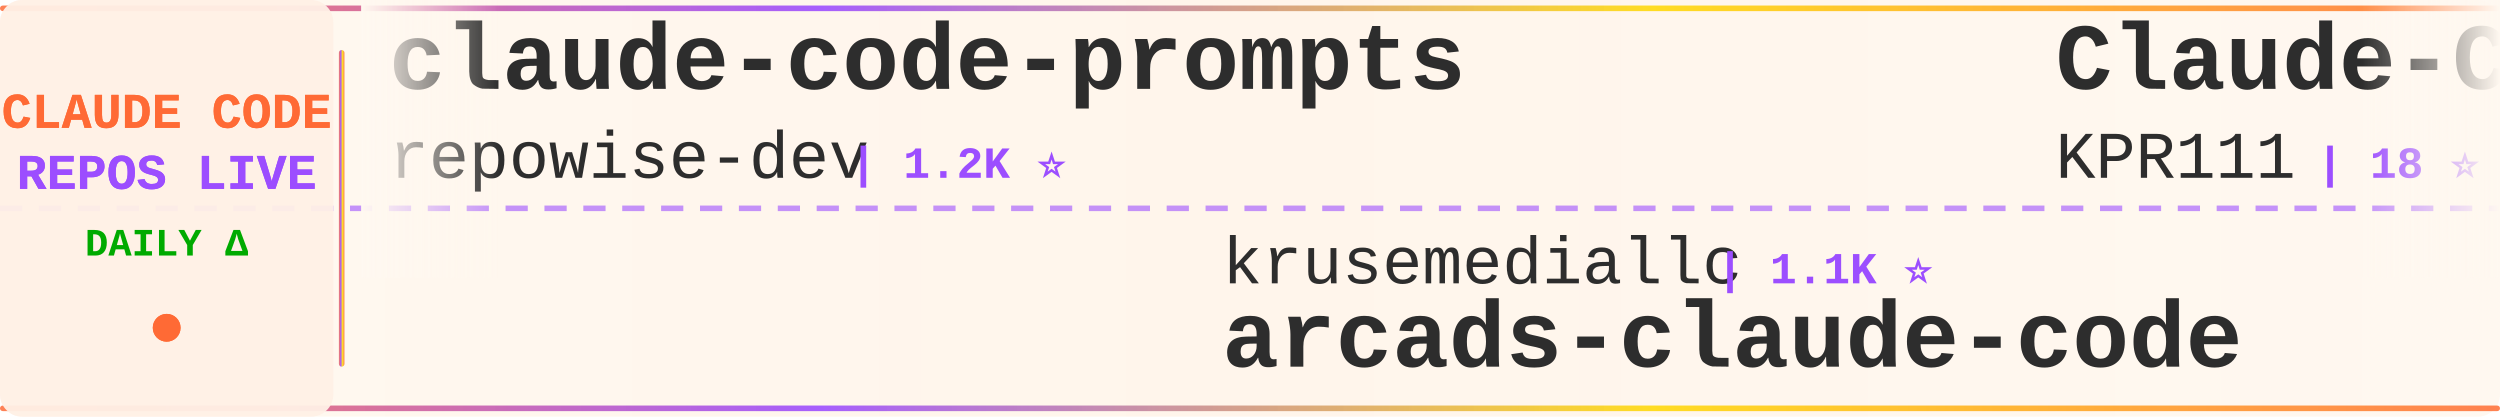
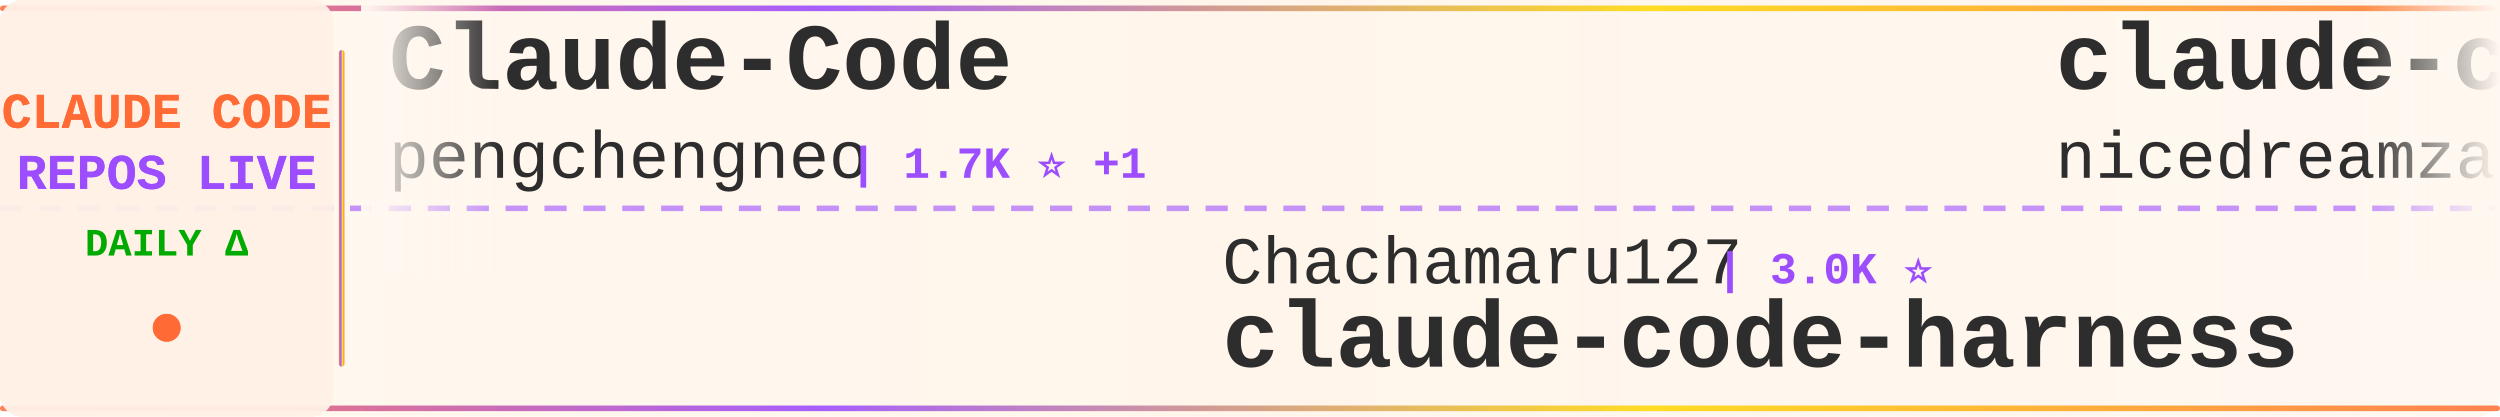
<svg xmlns="http://www.w3.org/2000/svg" width="900" height="150">
  <defs>
    <linearGradient id="tickerBg" x1="0%" y1="0%" x2="100%" y2="0%">
      <stop offset="0%" style="stop-color:#fff8f0;stop-opacity:0.98" />
      <stop offset="50%" style="stop-color:#fff5eb;stop-opacity:1" />
      <stop offset="100%" style="stop-color:#fff8f0;stop-opacity:0.98" />
    </linearGradient>
    <linearGradient id="borderGrad" x1="0%" y1="0%" x2="100%" y2="0%">
      <stop offset="0%" style="stop-color:#FF6B35;stop-opacity:0.85">
        <animate attributeName="stop-opacity" values="0.85;1;0.85" dur="2s" repeatCount="indefinite" />
      </stop>
      <stop offset="33%" style="stop-color:#9C4EFF;stop-opacity:0.9">
        <animate attributeName="stop-opacity" values="0.9;1;0.9" dur="2.2s" repeatCount="indefinite" />
      </stop>
      <stop offset="66%" style="stop-color:#FFD700;stop-opacity:0.85">
        <animate attributeName="stop-opacity" values="0.85;1;0.85" dur="1.8s" repeatCount="indefinite" />
      </stop>
      <stop offset="100%" style="stop-color:#FF6B35;stop-opacity:0.85">
        <animate attributeName="stop-opacity" values="0.85;1;0.85" dur="2s" repeatCount="indefinite" />
      </stop>
    </linearGradient>
    <filter id="textGlow">
      <feGaussianBlur stdDeviation="0.15" result="coloredBlur" />
      <feMerge>
        <feMergeNode in="coloredBlur" />
        <feMergeNode in="SourceGraphic" />
      </feMerge>
    </filter>
    <filter id="metricGlow">
      <feGaussianBlur stdDeviation="0.2" result="coloredBlur" />
      <feMerge>
        <feMergeNode in="coloredBlur" />
        <feMergeNode in="SourceGraphic" />
      </feMerge>
    </filter>
    <linearGradient id="leftFade" x1="0%" y1="0%" x2="100%" y2="0%">
      <stop offset="0%" style="stop-color:#fff8f0;stop-opacity:1" />
      <stop offset="100%" style="stop-color:#fff8f0;stop-opacity:0" />
    </linearGradient>
    <linearGradient id="rightFade" x1="0%" y1="0%" x2="100%" y2="0%">
      <stop offset="0%" style="stop-color:#fff8f0;stop-opacity:0" />
      <stop offset="100%" style="stop-color:#fff8f0;stop-opacity:1" />
    </linearGradient>
  </defs>
  <rect width="900" height="150" fill="url(#tickerBg)" rx="8" />
  <rect x="0" y="2" width="900" height="2" fill="url(#borderGrad)" rx="1" />
  <rect x="0" y="146" width="900" height="2" fill="url(#borderGrad)" rx="1" />
  <line x1="0" y1="75" x2="900" y2="75" stroke="#9C4EFF" stroke-width="2" stroke-dasharray="8 6" opacity="0.6" />
  <rect x="0" y="0" width="120" height="150" fill="#fff0e6" opacity="0.95" rx="8" />
  <text x="60" y="46" font-family="'Courier New', monospace" font-size="18" font-weight="bold" fill="#FF6B35" text-anchor="middle" filter="url(#textGlow)">
    CLAUDE CODE
  </text>
  <text x="60" y="68" font-family="'Courier New', monospace" font-size="18" font-weight="bold" fill="#9C4EFF" text-anchor="middle" filter="url(#textGlow)">
    REPOS LIVE
  </text>
  <text x="60" y="92" font-family="'Courier New', monospace" font-size="14" font-weight="bold" fill="#00aa00" text-anchor="middle">
    DAILY Δ
  </text>
  <circle cx="60" cy="118" r="5" fill="#FF6B35" filter="url(#metricGlow)">
    <animate attributeName="r" values="4;6;4" dur="1.5s" repeatCount="indefinite" />
    <animate attributeName="opacity" values="0.6;1;0.6" dur="1.5s" repeatCount="indefinite" />
  </circle>
  <rect x="122" y="18" width="2" height="114" fill="url(#borderGrad)" rx="1" />
  <clipPath id="tickerClip">
    <rect x="130" y="0" width="770" height="150" />
  </clipPath>
  <g clip-path="url(#tickerClip)">
    <g id="tickerItems">
      <animateTransform attributeName="transform" attributeType="XML" type="translate" from="0 0" to="-3000 0" dur="54s" repeatCount="indefinite" />
      <g transform="translate(0, 0)">
-         <text x="140" y="32" font-family="'Courier New', monospace" font-size="34" font-weight="bold" fill="#2d2d2d">claude-code-prompts</text>
-         <text x="140" y="64" font-family="'Courier New', monospace" font-size="24" font-weight="normal" fill="#2d2d2d" opacity="1.0">repowise-dev</text>
-         <text x="306" y="64" font-family="'Courier New', monospace" font-size="16" font-weight="bold" fill="#9C4EFF"> | 1.2K ⭐</text>
+         <text x="140" y="32" font-family="'Courier New', monospace" font-size="34" font-weight="bold" fill="#2d2d2d">Claude-Code</text>
+         <text x="140" y="64" font-family="'Courier New', monospace" font-size="24" font-weight="normal" fill="#2d2d2d" opacity="1.0">pengchengneo</text>
+         <text x="306" y="64" font-family="'Courier New', monospace" font-size="16" font-weight="bold" fill="#9C4EFF"> | 1.7K ⭐ +1</text>
      </g>
      <g transform="translate(300, 0)">
-         <text x="140" y="102" font-family="'Courier New', monospace" font-size="24" font-weight="normal" fill="#2d2d2d" opacity="1.0">krusemediallc</text>
-         <text x="318" y="102" font-family="'Courier New', monospace" font-size="16" font-weight="bold" fill="#9C4EFF"> | 1.1K ⭐</text>
-         <text x="140" y="132" font-family="'Courier New', monospace" font-size="34" font-weight="bold" fill="#2d2d2d">arcads-claude-code</text>
+         <text x="140" y="102" font-family="'Courier New', monospace" font-size="24" font-weight="normal" fill="#2d2d2d" opacity="1.0">Chachamaru127</text>
+         <text x="318" y="102" font-family="'Courier New', monospace" font-size="16" font-weight="bold" fill="#9C4EFF"> | 3.0K ⭐</text>
+         <text x="140" y="132" font-family="'Courier New', monospace" font-size="34" font-weight="bold" fill="#2d2d2d">claude-code-harness</text>
      </g>
      <g transform="translate(600, 0)">
-         <text x="140" y="32" font-family="'Courier New', monospace" font-size="34" font-weight="bold" fill="#2d2d2d">Claude-Code</text>
-         <text x="140" y="64" font-family="'Courier New', monospace" font-size="24" font-weight="normal" fill="#2d2d2d" opacity="1.0">KPR111</text>
-         <text x="234" y="64" font-family="'Courier New', monospace" font-size="16" font-weight="bold" fill="#9C4EFF"> | 18 ⭐</text>
+         <text x="140" y="32" font-family="'Courier New', monospace" font-size="34" font-weight="bold" fill="#2d2d2d">claude-code-local</text>
+         <text x="140" y="64" font-family="'Courier New', monospace" font-size="24" font-weight="normal" fill="#2d2d2d" opacity="1.0">nicedreamzapp</text>
+         <text x="318" y="64" font-family="'Courier New', monospace" font-size="16" font-weight="bold" fill="#9C4EFF"> | 3.2K ⭐ +1</text>
      </g>
      <g transform="translate(900, 0)">
-         <text x="140" y="102" font-family="'Courier New', monospace" font-size="24" font-weight="normal" fill="#2d2d2d" opacity="1.0">AprilNEA</text>
-         <text x="258" y="102" font-family="'Courier New', monospace" font-size="16" font-weight="bold" fill="#9C4EFF"> | 393 ⭐</text>
-         <text x="140" y="132" font-family="'Courier New', monospace" font-size="34" font-weight="bold" fill="#2d2d2d">claude-code-source</text>
+         <text x="140" y="102" font-family="'Courier New', monospace" font-size="24" font-weight="normal" fill="#2d2d2d" opacity="1.0">rohitg00</text>
+         <text x="258" y="102" font-family="'Courier New', monospace" font-size="16" font-weight="bold" fill="#9C4EFF"> | 2.5K ⭐</text>
+         <text x="140" y="132" font-family="'Courier New', monospace" font-size="34" font-weight="bold" fill="#2d2d2d">awesome-claude-code-tool...</text>
      </g>
      <g transform="translate(1200, 0)">
-         <text x="140" y="32" font-family="'Courier New', monospace" font-size="34" font-weight="bold" fill="#2d2d2d">Dive-into-Claude-Code</text>
-         <text x="140" y="64" font-family="'Courier New', monospace" font-size="24" font-weight="normal" fill="#2d2d2d" opacity="1.0">VILA-Lab</text>
-         <text x="258" y="64" font-family="'Courier New', monospace" font-size="16" font-weight="bold" fill="#9C4EFF"> | 2.0K ⭐</text>
+         <text x="140" y="32" font-family="'Courier New', monospace" font-size="34" font-weight="bold" fill="#2d2d2d">claude-code-security-rev...</text>
+         <text x="140" y="64" font-family="'Courier New', monospace" font-size="24" font-weight="normal" fill="#2d2d2d" opacity="1.0">anthropics</text>
+         <text x="282" y="64" font-family="'Courier New', monospace" font-size="16" font-weight="bold" fill="#9C4EFF"> | 5.8K ⭐ +2</text>
      </g>
      <g transform="translate(1500, 0)">
-         <text x="140" y="102" font-family="'Courier New', monospace" font-size="24" font-weight="normal" fill="#2d2d2d" opacity="1.0">OrcaWhisper</text>
-         <text x="294" y="102" font-family="'Courier New', monospace" font-size="16" font-weight="bold" fill="#9C4EFF"> | 87 ⭐</text>
-         <text x="140" y="132" font-family="'Courier New', monospace" font-size="34" font-weight="bold" fill="#2d2d2d">Claude-Code</text>
+         <text x="140" y="102" font-family="'Courier New', monospace" font-size="24" font-weight="normal" fill="#2d2d2d" opacity="1.0">digitalsamba</text>
+         <text x="306" y="102" font-family="'Courier New', monospace" font-size="16" font-weight="bold" fill="#9C4EFF"> | 1.9K ⭐ +1</text>
+         <text x="140" y="132" font-family="'Courier New', monospace" font-size="34" font-weight="bold" fill="#2d2d2d">claude-code-video-toolki...</text>
      </g>
      <g transform="translate(1800, 0)">
-         <text x="140" y="32" font-family="'Courier New', monospace" font-size="34" font-weight="bold" fill="#2d2d2d">ClaudeCode</text>
-         <text x="140" y="64" font-family="'Courier New', monospace" font-size="24" font-weight="normal" fill="#2d2d2d" opacity="1.0">guanshan</text>
-         <text x="258" y="64" font-family="'Courier New', monospace" font-size="16" font-weight="bold" fill="#9C4EFF"> | 61 ⭐</text>
+         <text x="140" y="32" font-family="'Courier New', monospace" font-size="34" font-weight="bold" fill="#2d2d2d">claude-code-proxy</text>
+         <text x="140" y="64" font-family="'Courier New', monospace" font-size="24" font-weight="normal" fill="#2d2d2d" opacity="1.0">1rgs</text>
+         <text x="210" y="64" font-family="'Courier New', monospace" font-size="16" font-weight="bold" fill="#9C4EFF"> | 3.7K ⭐ +1</text>
      </g>
      <g transform="translate(2100, 0)">
-         <text x="140" y="102" font-family="'Courier New', monospace" font-size="24" font-weight="normal" fill="#2d2d2d" opacity="1.0">shareAI-lab</text>
-         <text x="294" y="102" font-family="'Courier New', monospace" font-size="16" font-weight="bold" fill="#9C4EFF"> | 73.6K ⭐ +7</text>
-         <text x="140" y="132" font-family="'Courier New', monospace" font-size="34" font-weight="bold" fill="#2d2d2d">learn-claude-code</text>
+         <text x="140" y="102" font-family="'Courier New', monospace" font-size="24" font-weight="normal" fill="#2d2d2d" opacity="1.0">Yuyz0112</text>
+         <text x="258" y="102" font-family="'Courier New', monospace" font-size="16" font-weight="bold" fill="#9C4EFF"> | 2.4K ⭐</text>
+         <text x="140" y="132" font-family="'Courier New', monospace" font-size="34" font-weight="bold" fill="#2d2d2d">claude-code-reverse</text>
      </g>
      <g transform="translate(2400, 0)">
-         <text x="140" y="32" font-family="'Courier New', monospace" font-size="34" font-weight="bold" fill="#2d2d2d">claude-code-action</text>
-         <text x="140" y="64" font-family="'Courier New', monospace" font-size="24" font-weight="normal" fill="#2d2d2d" opacity="1.0">anthropics</text>
-         <text x="282" y="64" font-family="'Courier New', monospace" font-size="16" font-weight="bold" fill="#9C4EFF"> | 8.6K ⭐ +2</text>
+         <text x="140" y="32" font-family="'Courier New', monospace" font-size="34" font-weight="bold" fill="#2d2d2d">claude-skills</text>
+         <text x="140" y="64" font-family="'Courier New', monospace" font-size="24" font-weight="normal" fill="#2d2d2d" opacity="1.0">alirezarezvani</text>
+         <text x="330" y="64" font-family="'Courier New', monospace" font-size="16" font-weight="bold" fill="#9C4EFF"> | 24.2K ⭐ +7</text>
      </g>
      <g transform="translate(2700, 0)">
-         <text x="140" y="102" font-family="'Courier New', monospace" font-size="24" font-weight="normal" fill="#2d2d2d" opacity="1.0">FlorianBruniaux</text>
-         <text x="342" y="102" font-family="'Courier New', monospace" font-size="16" font-weight="bold" fill="#9C4EFF"> | 5.7K ⭐</text>
-         <text x="140" y="132" font-family="'Courier New', monospace" font-size="34" font-weight="bold" fill="#2d2d2d">claude-code-ultimate-gui...</text>
+         <text x="140" y="102" font-family="'Courier New', monospace" font-size="24" font-weight="normal" fill="#2d2d2d" opacity="1.0">Yeachan-Heo</text>
+         <text x="294" y="102" font-family="'Courier New', monospace" font-size="16" font-weight="bold" fill="#9C4EFF"> | 38.5K ⭐ +4</text>
+         <text x="140" y="132" font-family="'Courier New', monospace" font-size="34" font-weight="bold" fill="#2d2d2d">oh-my-claudecode</text>
      </g>
      <g transform="translate(3000, 0)">
-         <text x="140" y="32" font-family="'Courier New', monospace" font-size="34" font-weight="bold" fill="#2d2d2d">claude-code-prompts</text>
-         <text x="140" y="64" font-family="'Courier New', monospace" font-size="24" font-weight="normal" fill="#2d2d2d" opacity="1.0">repowise-dev</text>
-         <text x="306" y="64" font-family="'Courier New', monospace" font-size="16" font-weight="bold" fill="#9C4EFF"> | 1.2K ⭐</text>
+         <text x="140" y="32" font-family="'Courier New', monospace" font-size="34" font-weight="bold" fill="#2d2d2d">Claude-Code</text>
+         <text x="140" y="64" font-family="'Courier New', monospace" font-size="24" font-weight="normal" fill="#2d2d2d" opacity="1.0">pengchengneo</text>
+         <text x="306" y="64" font-family="'Courier New', monospace" font-size="16" font-weight="bold" fill="#9C4EFF"> | 1.7K ⭐ +1</text>
      </g>
      <g transform="translate(3300, 0)">
-         <text x="140" y="102" font-family="'Courier New', monospace" font-size="24" font-weight="normal" fill="#2d2d2d" opacity="1.0">krusemediallc</text>
-         <text x="318" y="102" font-family="'Courier New', monospace" font-size="16" font-weight="bold" fill="#9C4EFF"> | 1.1K ⭐</text>
-         <text x="140" y="132" font-family="'Courier New', monospace" font-size="34" font-weight="bold" fill="#2d2d2d">arcads-claude-code</text>
+         <text x="140" y="102" font-family="'Courier New', monospace" font-size="24" font-weight="normal" fill="#2d2d2d" opacity="1.0">Chachamaru127</text>
+         <text x="318" y="102" font-family="'Courier New', monospace" font-size="16" font-weight="bold" fill="#9C4EFF"> | 3.0K ⭐</text>
+         <text x="140" y="132" font-family="'Courier New', monospace" font-size="34" font-weight="bold" fill="#2d2d2d">claude-code-harness</text>
      </g>
      <g transform="translate(3600, 0)">
-         <text x="140" y="32" font-family="'Courier New', monospace" font-size="34" font-weight="bold" fill="#2d2d2d">Claude-Code</text>
-         <text x="140" y="64" font-family="'Courier New', monospace" font-size="24" font-weight="normal" fill="#2d2d2d" opacity="1.0">KPR111</text>
-         <text x="234" y="64" font-family="'Courier New', monospace" font-size="16" font-weight="bold" fill="#9C4EFF"> | 18 ⭐</text>
+         <text x="140" y="32" font-family="'Courier New', monospace" font-size="34" font-weight="bold" fill="#2d2d2d">claude-code-local</text>
+         <text x="140" y="64" font-family="'Courier New', monospace" font-size="24" font-weight="normal" fill="#2d2d2d" opacity="1.0">nicedreamzapp</text>
+         <text x="318" y="64" font-family="'Courier New', monospace" font-size="16" font-weight="bold" fill="#9C4EFF"> | 3.2K ⭐ +1</text>
      </g>
      <g transform="translate(3900, 0)">
-         <text x="140" y="102" font-family="'Courier New', monospace" font-size="24" font-weight="normal" fill="#2d2d2d" opacity="1.0">AprilNEA</text>
-         <text x="258" y="102" font-family="'Courier New', monospace" font-size="16" font-weight="bold" fill="#9C4EFF"> | 393 ⭐</text>
-         <text x="140" y="132" font-family="'Courier New', monospace" font-size="34" font-weight="bold" fill="#2d2d2d">claude-code-source</text>
+         <text x="140" y="102" font-family="'Courier New', monospace" font-size="24" font-weight="normal" fill="#2d2d2d" opacity="1.0">rohitg00</text>
+         <text x="258" y="102" font-family="'Courier New', monospace" font-size="16" font-weight="bold" fill="#9C4EFF"> | 2.5K ⭐</text>
+         <text x="140" y="132" font-family="'Courier New', monospace" font-size="34" font-weight="bold" fill="#2d2d2d">awesome-claude-code-tool...</text>
      </g>
    </g>
  </g>
  <rect x="130" y="0" width="50" height="100" fill="url(#leftFade)" />
  <rect x="850" y="0" width="50" height="100" fill="url(#rightFade)" />
</svg>
